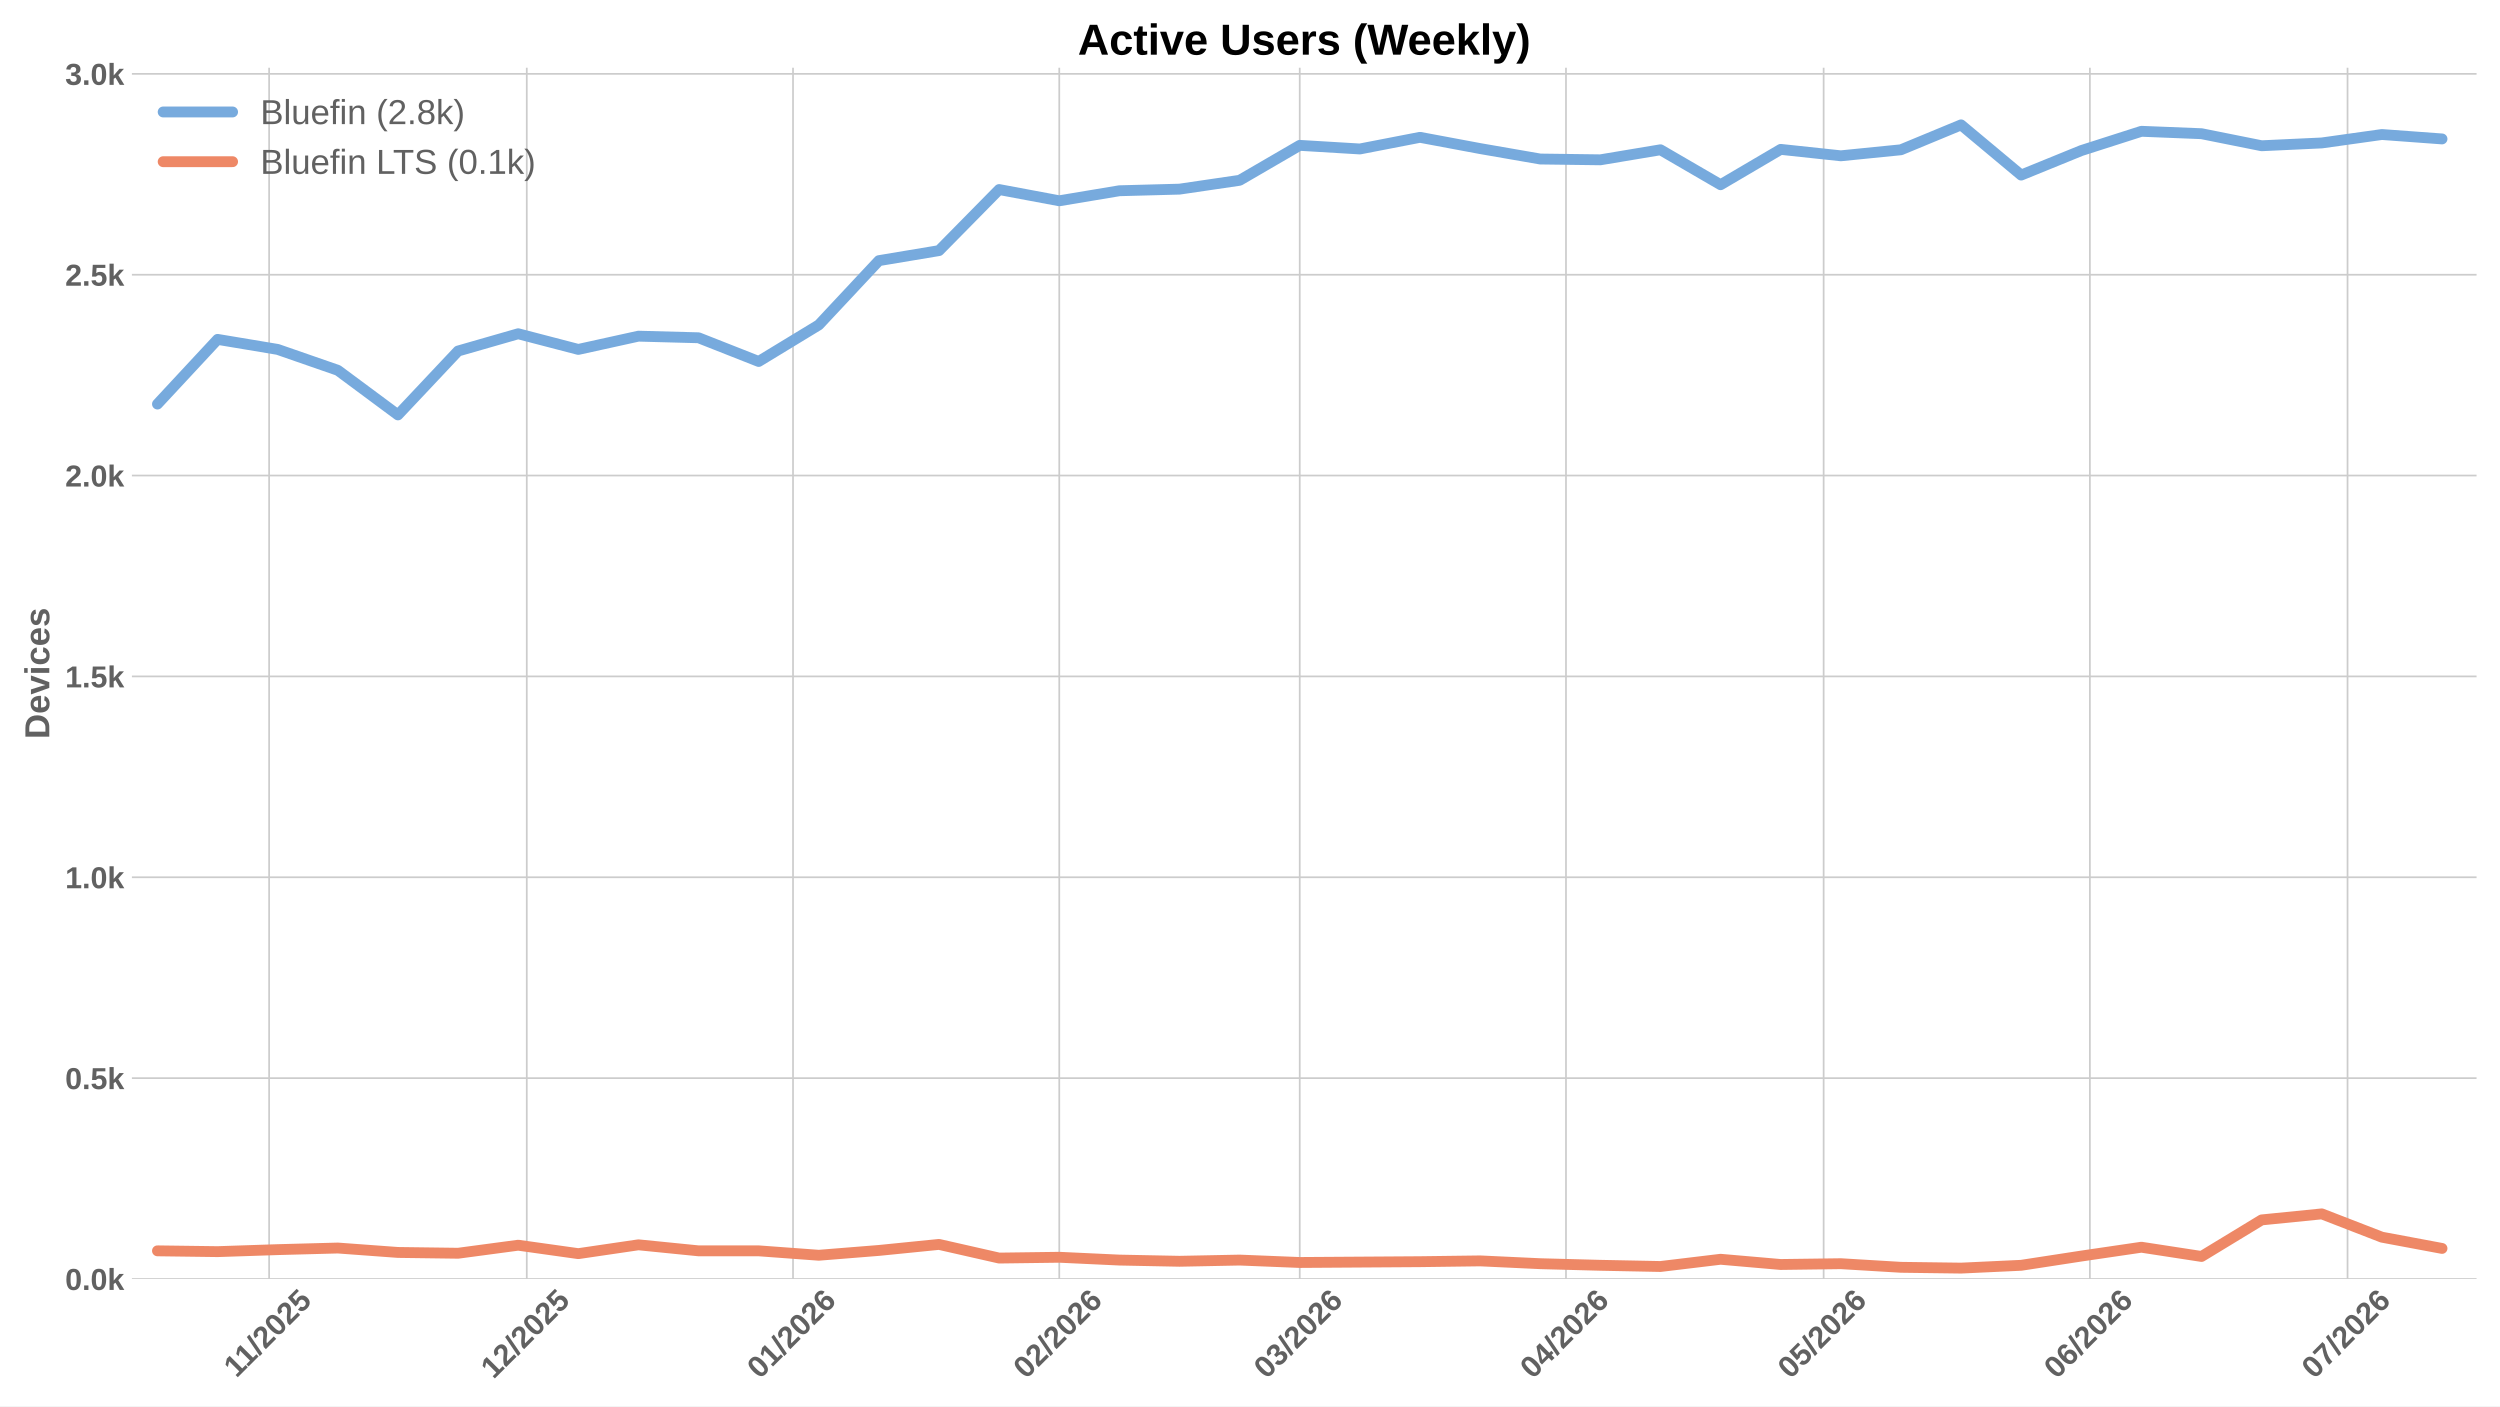
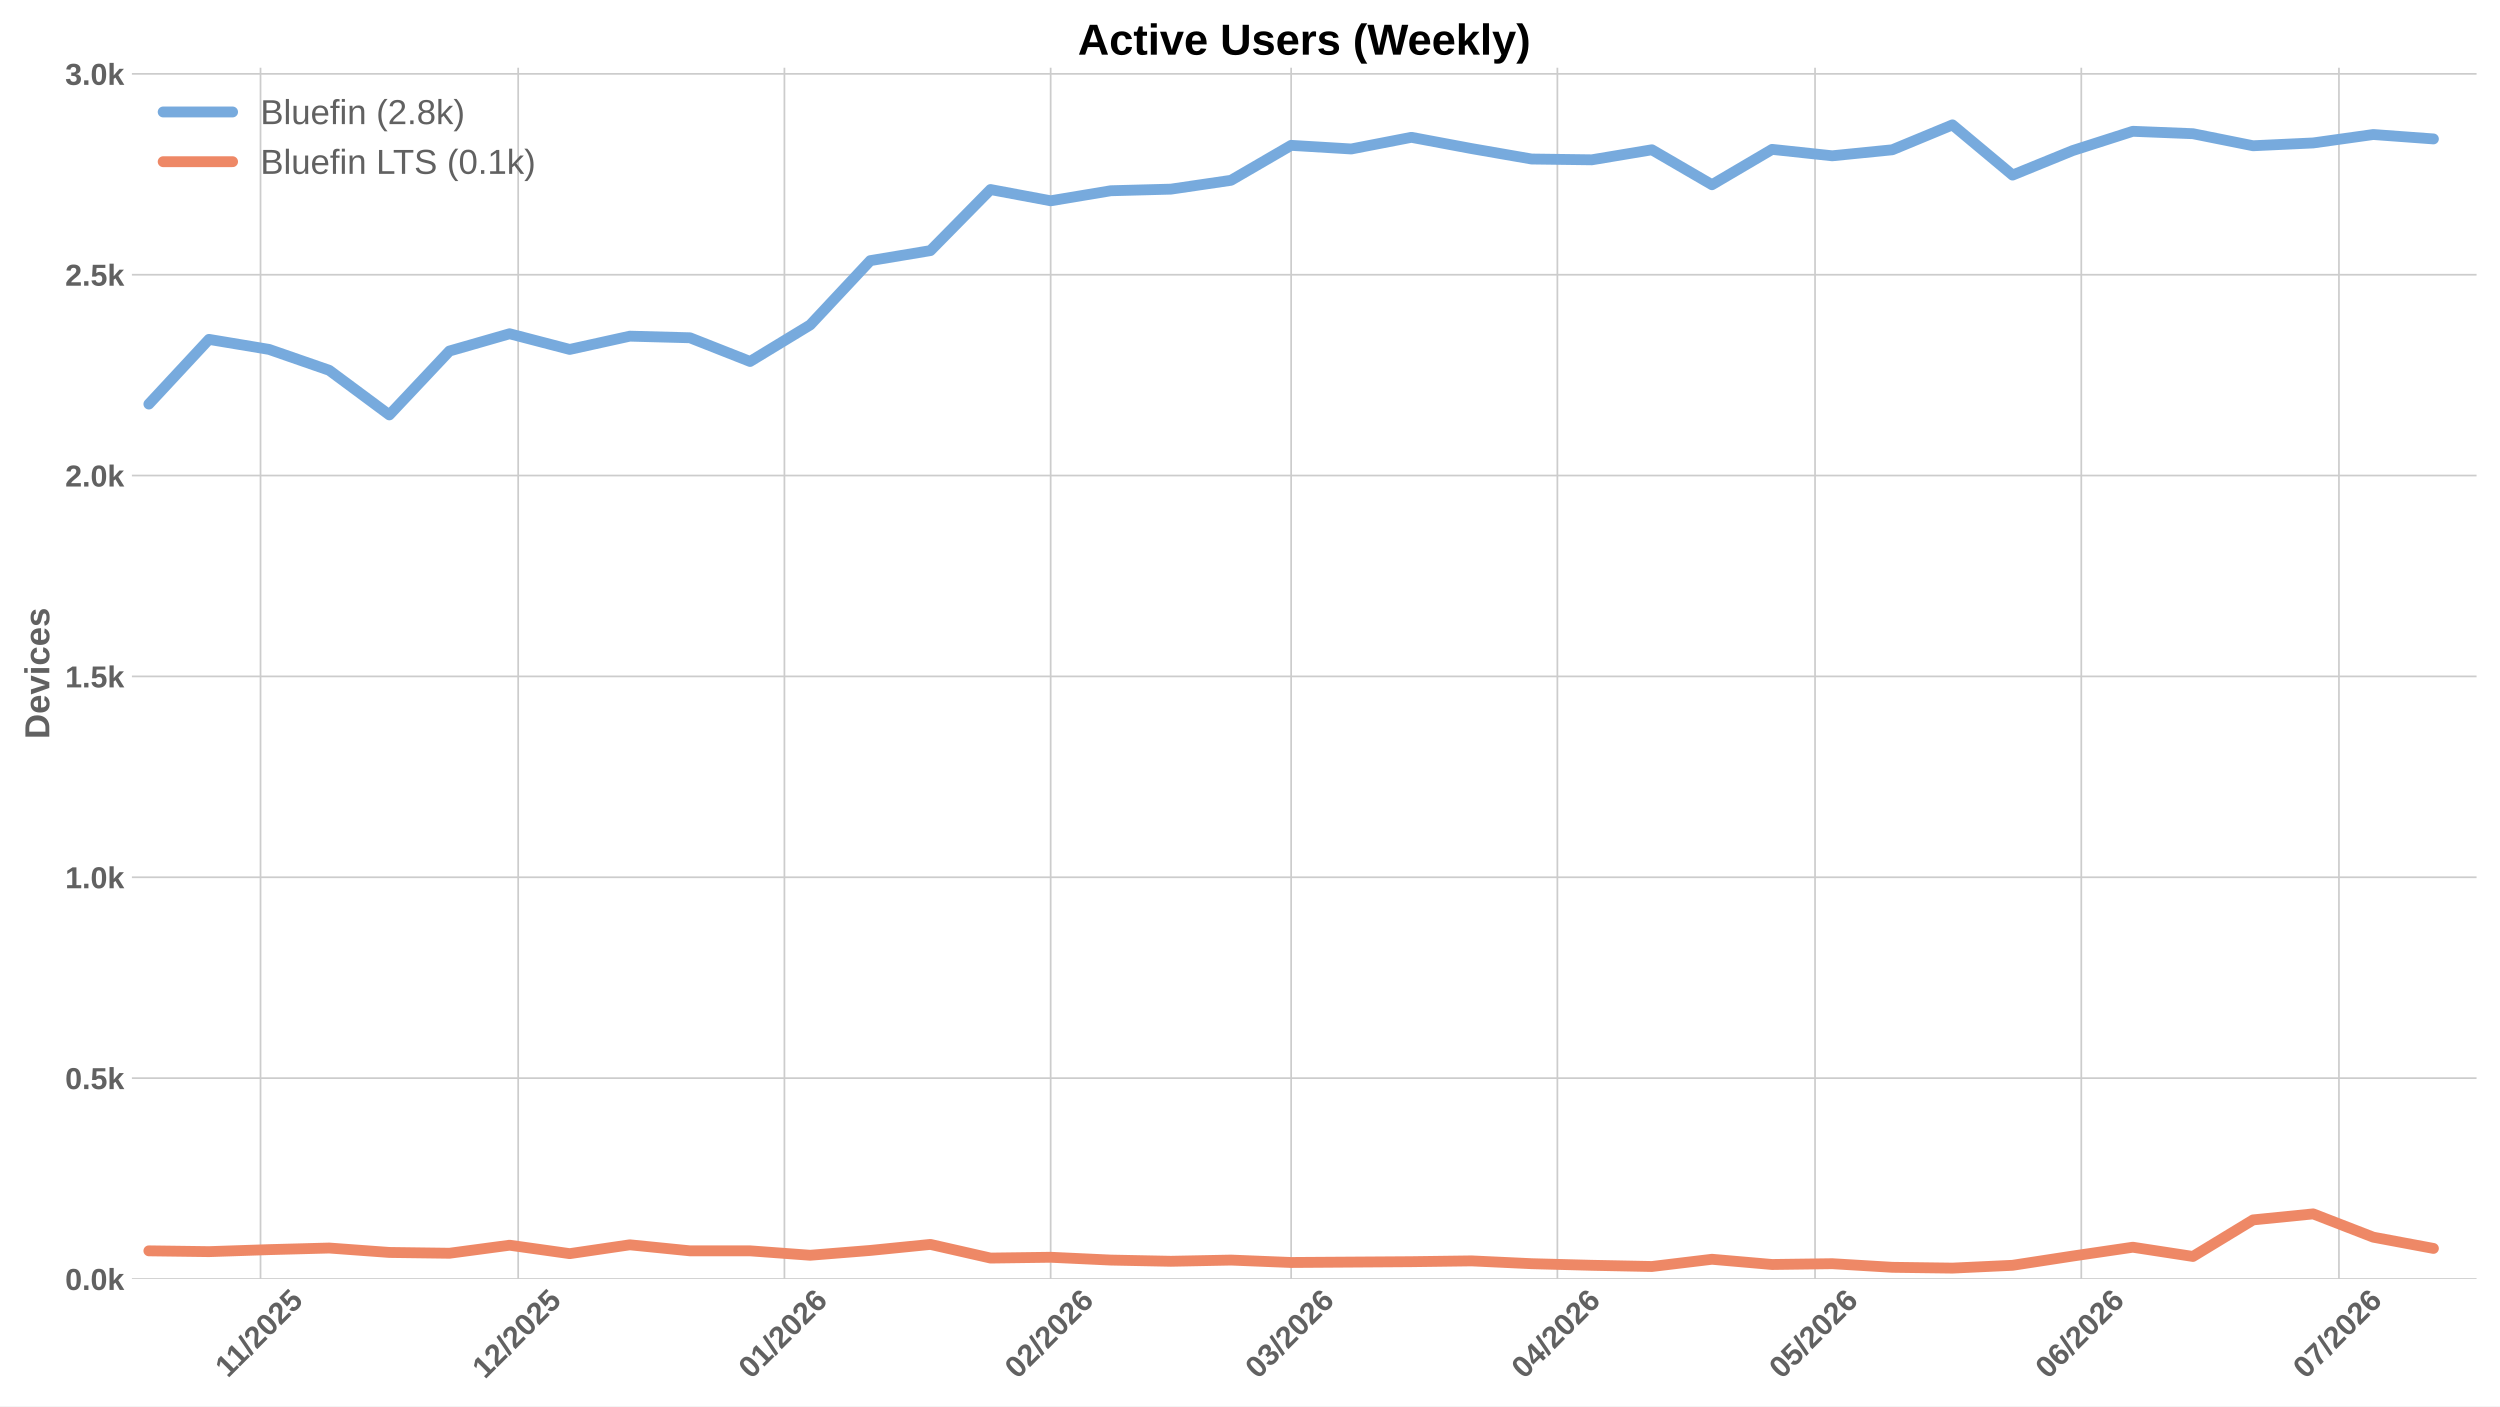
<svg xmlns="http://www.w3.org/2000/svg" xmlns:xlink="http://www.w3.org/1999/xlink" width="1152pt" height="648pt" viewBox="0 0 1152 648" version="1.1">
  <defs>
    <style type="text/css">*{stroke-linejoin: round; stroke-linecap: butt}</style>
  </defs>
  <g id="figure_1">
    <g id="patch_1">
      <path d="M 0 648  L 1152 648  L 1152 0  L 0 0  z " style="fill: #ffffff" />
    </g>
    <g id="axes_1">
      <g id="patch_2">
        <path d="M 60.78 589.343  L 1141.2 589.343  L 1141.2 31.2  L 60.78 31.2  z " style="fill: #ffffff" />
      </g>
      <g id="matplotlib.axis_1">
        <g id="xtick_1">
          <g id="line2d_1">
-             <path d="M 124.01 589.343  L 124.01 31.2  " clip-path="url(#p95d9a4855e)" style="fill: none; stroke: #cccccc; stroke-width: 0.8; stroke-linecap: round" />
+             <path d="M 120.048 589.343  L 120.048 31.2  " clip-path="url(#pb32f4b239d)" style="fill: none; stroke: #cccccc; stroke-width: 0.8; stroke-linecap: round" />
          </g>
          <g id="line2d_2" />
          <g id="text_1">
-             <g style="fill: #616161" transform="translate(108.9524 635.2532) rotate(-45) scale(0.14 -0.14)">
+             <g style="fill: #616161" transform="translate(104.9895 635.2532) rotate(-45) scale(0.14 -0.14)">
              <defs>
                <path id="LiberationSans-Bold-31" d="M 403 0  L 403 653  L 1494 653  L 1494 3656  L 438 2997  L 438 3688  L 1541 4403  L 2372 4403  L 2372 653  L 3381 653  L 3381 0  L 403 0  z " transform="scale(0.015625)" />
                <path id="LiberationSans-Bold-2f" d="M 63 -128  L 972 4638  L 1716 4638  L 822 -128  L 63 -128  z " transform="scale(0.015625)" />
                <path id="LiberationSans-Bold-32" d="M 222 0  L 222 609  Q 394 988 711 1347  Q 1028 1706 1509 2097  Q 1972 2472 2158 2715  Q 2344 2959 2344 3194  Q 2344 3769 1766 3769  Q 1484 3769 1336 3617  Q 1188 3466 1144 3163  L 259 3213  Q 334 3825 717 4147  Q 1100 4469 1759 4469  Q 2472 4469 2853 4144  Q 3234 3819 3234 3231  Q 3234 2922 3112 2672  Q 2991 2422 2800 2211  Q 2609 2000 2376 1815  Q 2144 1631 1925 1456  Q 1706 1281 1526 1103  Q 1347 925 1259 722  L 3303 722  L 3303 0  L 222 0  z " transform="scale(0.015625)" />
                <path id="LiberationSans-Bold-30" d="M 3297 2203  Q 3297 1088 2914 512  Q 2531 -63 1766 -63  Q 253 -63 253 2203  Q 253 2994 418 3494  Q 584 3994 915 4231  Q 1247 4469 1791 4469  Q 2572 4469 2934 3903  Q 3297 3338 3297 2203  z M 2416 2203  Q 2416 2813 2356 3150  Q 2297 3488 2165 3634  Q 2034 3781 1784 3781  Q 1519 3781 1383 3632  Q 1247 3484 1189 3148  Q 1131 2813 1131 2203  Q 1131 1600 1192 1261  Q 1253 922 1386 775  Q 1519 628 1772 628  Q 2022 628 2158 783  Q 2294 938 2355 1278  Q 2416 1619 2416 2203  z " transform="scale(0.015625)" />
                <path id="LiberationSans-Bold-35" d="M 3381 1466  Q 3381 766 2945 351  Q 2509 -63 1750 -63  Q 1088 -63 689 235  Q 291 534 197 1100  L 1075 1172  Q 1144 891 1319 762  Q 1494 634 1759 634  Q 2088 634 2283 843  Q 2478 1053 2478 1447  Q 2478 1794 2293 2001  Q 2109 2209 1778 2209  Q 1413 2209 1181 1925  L 325 1925  L 478 4403  L 3125 4403  L 3125 3750  L 1275 3750  L 1203 2638  Q 1522 2919 2000 2919  Q 2628 2919 3004 2528  Q 3381 2138 3381 1466  z " transform="scale(0.015625)" />
              </defs>
              <use xlink:href="#LiberationSans-Bold-31" />
              <use xlink:href="#LiberationSans-Bold-31" transform="translate(50.11523 0)" />
              <use xlink:href="#LiberationSans-Bold-2f" transform="translate(105.7305 0)" />
              <use xlink:href="#LiberationSans-Bold-32" transform="translate(133.5137 0)" />
              <use xlink:href="#LiberationSans-Bold-30" transform="translate(189.1289 0)" />
              <use xlink:href="#LiberationSans-Bold-32" transform="translate(244.7441 0)" />
              <use xlink:href="#LiberationSans-Bold-35" transform="translate(300.3594 0)" />
            </g>
          </g>
        </g>
        <g id="xtick_2">
          <g id="line2d_3">
-             <path d="M 242.738 589.343  L 242.738 31.2  " clip-path="url(#p95d9a4855e)" style="fill: none; stroke: #cccccc; stroke-width: 0.8; stroke-linecap: round" />
+             <path d="M 238.775 589.343  L 238.775 31.2  " clip-path="url(#pb32f4b239d)" style="fill: none; stroke: #cccccc; stroke-width: 0.8; stroke-linecap: round" />
          </g>
          <g id="line2d_4" />
          <g id="text_2">
-             <g style="fill: #616161" transform="translate(227.4076 635.7977) rotate(-45) scale(0.14 -0.14)">
+             <g style="fill: #616161" transform="translate(223.4447 635.7977) rotate(-45) scale(0.14 -0.14)">
              <use xlink:href="#LiberationSans-Bold-31" />
              <use xlink:href="#LiberationSans-Bold-32" transform="translate(55.61523 0)" />
              <use xlink:href="#LiberationSans-Bold-2f" transform="translate(111.2305 0)" />
              <use xlink:href="#LiberationSans-Bold-32" transform="translate(139.0137 0)" />
              <use xlink:href="#LiberationSans-Bold-30" transform="translate(194.6289 0)" />
              <use xlink:href="#LiberationSans-Bold-32" transform="translate(250.2441 0)" />
              <use xlink:href="#LiberationSans-Bold-35" transform="translate(305.8594 0)" />
            </g>
          </g>
        </g>
        <g id="xtick_3">
          <g id="line2d_5">
-             <path d="M 365.423 589.343  L 365.423 31.2  " clip-path="url(#p95d9a4855e)" style="fill: none; stroke: #cccccc; stroke-width: 0.8; stroke-linecap: round" />
+             <path d="M 361.46 589.343  L 361.46 31.2  " clip-path="url(#pb32f4b239d)" style="fill: none; stroke: #cccccc; stroke-width: 0.8; stroke-linecap: round" />
          </g>
          <g id="line2d_6" />
          <g id="text_3">
-             <g style="fill: #616161" transform="translate(350.0927 635.7977) rotate(-45) scale(0.14 -0.14)">
+             <g style="fill: #616161" transform="translate(346.1297 635.7977) rotate(-45) scale(0.14 -0.14)">
              <defs>
                <path id="LiberationSans-Bold-36" d="M 3328 1441  Q 3328 738 2934 337  Q 2541 -63 1847 -63  Q 1069 -63 651 482  Q 234 1028 234 2100  Q 234 3278 657 3873  Q 1081 4469 1869 4469  Q 2428 4469 2751 4222  Q 3075 3975 3209 3456  L 2381 3341  Q 2263 3775 1850 3775  Q 1497 3775 1295 3422  Q 1094 3069 1094 2350  Q 1234 2584 1484 2709  Q 1734 2834 2050 2834  Q 2641 2834 2984 2459  Q 3328 2084 3328 1441  z M 2447 1416  Q 2447 1791 2273 1989  Q 2100 2188 1797 2188  Q 1506 2188 1331 2002  Q 1156 1816 1156 1509  Q 1156 1125 1339 873  Q 1522 622 1819 622  Q 2116 622 2281 833  Q 2447 1044 2447 1416  z " transform="scale(0.015625)" />
              </defs>
              <use xlink:href="#LiberationSans-Bold-30" />
              <use xlink:href="#LiberationSans-Bold-31" transform="translate(55.61523 0)" />
              <use xlink:href="#LiberationSans-Bold-2f" transform="translate(111.2305 0)" />
              <use xlink:href="#LiberationSans-Bold-32" transform="translate(139.0137 0)" />
              <use xlink:href="#LiberationSans-Bold-30" transform="translate(194.6289 0)" />
              <use xlink:href="#LiberationSans-Bold-32" transform="translate(250.2441 0)" />
              <use xlink:href="#LiberationSans-Bold-36" transform="translate(305.8594 0)" />
            </g>
          </g>
        </g>
        <g id="xtick_4">
          <g id="line2d_7">
-             <path d="M 488.108 589.343  L 488.108 31.2  " clip-path="url(#p95d9a4855e)" style="fill: none; stroke: #cccccc; stroke-width: 0.8; stroke-linecap: round" />
+             <path d="M 484.145 589.343  L 484.145 31.2  " clip-path="url(#pb32f4b239d)" style="fill: none; stroke: #cccccc; stroke-width: 0.8; stroke-linecap: round" />
          </g>
          <g id="line2d_8" />
          <g id="text_4">
-             <g style="fill: #616161" transform="translate(472.7777 635.7977) rotate(-45) scale(0.14 -0.14)">
+             <g style="fill: #616161" transform="translate(468.8148 635.7977) rotate(-45) scale(0.14 -0.14)">
              <use xlink:href="#LiberationSans-Bold-30" />
              <use xlink:href="#LiberationSans-Bold-32" transform="translate(55.61523 0)" />
              <use xlink:href="#LiberationSans-Bold-2f" transform="translate(111.2305 0)" />
              <use xlink:href="#LiberationSans-Bold-32" transform="translate(139.0137 0)" />
              <use xlink:href="#LiberationSans-Bold-30" transform="translate(194.6289 0)" />
              <use xlink:href="#LiberationSans-Bold-32" transform="translate(250.2441 0)" />
              <use xlink:href="#LiberationSans-Bold-36" transform="translate(305.8594 0)" />
            </g>
          </g>
        </g>
        <g id="xtick_5">
          <g id="line2d_9">
-             <path d="M 598.92 589.343  L 598.92 31.2  " clip-path="url(#p95d9a4855e)" style="fill: none; stroke: #cccccc; stroke-width: 0.8; stroke-linecap: round" />
+             <path d="M 594.957 589.343  L 594.957 31.2  " clip-path="url(#pb32f4b239d)" style="fill: none; stroke: #cccccc; stroke-width: 0.8; stroke-linecap: round" />
          </g>
          <g id="line2d_10" />
          <g id="text_5">
-             <g style="fill: #616161" transform="translate(583.59 635.7977) rotate(-45) scale(0.14 -0.14)">
+             <g style="fill: #616161" transform="translate(579.6271 635.7977) rotate(-45) scale(0.14 -0.14)">
              <defs>
                <path id="LiberationSans-Bold-33" d="M 3328 1222  Q 3328 603 2922 265  Q 2516 -72 1766 -72  Q 1056 -72 637 254  Q 219 581 147 1197  L 1041 1275  Q 1125 641 1763 641  Q 2078 641 2253 797  Q 2428 953 2428 1275  Q 2428 1569 2215 1725  Q 2003 1881 1584 1881  L 1278 1881  L 1278 2591  L 1566 2591  Q 1944 2591 2134 2745  Q 2325 2900 2325 3188  Q 2325 3459 2173 3614  Q 2022 3769 1731 3769  Q 1459 3769 1292 3619  Q 1125 3469 1100 3194  L 222 3256  Q 291 3825 694 4147  Q 1097 4469 1747 4469  Q 2438 4469 2827 4158  Q 3216 3847 3216 3297  Q 3216 2884 2973 2618  Q 2731 2353 2275 2266  L 2275 2253  Q 2781 2194 3054 1920  Q 3328 1647 3328 1222  z " transform="scale(0.015625)" />
              </defs>
              <use xlink:href="#LiberationSans-Bold-30" />
              <use xlink:href="#LiberationSans-Bold-33" transform="translate(55.61523 0)" />
              <use xlink:href="#LiberationSans-Bold-2f" transform="translate(111.2305 0)" />
              <use xlink:href="#LiberationSans-Bold-32" transform="translate(139.0137 0)" />
              <use xlink:href="#LiberationSans-Bold-30" transform="translate(194.6289 0)" />
              <use xlink:href="#LiberationSans-Bold-32" transform="translate(250.2441 0)" />
              <use xlink:href="#LiberationSans-Bold-36" transform="translate(305.8594 0)" />
            </g>
          </g>
        </g>
        <g id="xtick_6">
          <g id="line2d_11">
-             <path d="M 721.605 589.343  L 721.605 31.2  " clip-path="url(#p95d9a4855e)" style="fill: none; stroke: #cccccc; stroke-width: 0.8; stroke-linecap: round" />
+             <path d="M 717.642 589.343  L 717.642 31.2  " clip-path="url(#pb32f4b239d)" style="fill: none; stroke: #cccccc; stroke-width: 0.8; stroke-linecap: round" />
          </g>
          <g id="line2d_12" />
          <g id="text_6">
-             <g style="fill: #616161" transform="translate(706.2751 635.7977) rotate(-45) scale(0.14 -0.14)">
+             <g style="fill: #616161" transform="translate(702.3122 635.7977) rotate(-45) scale(0.14 -0.14)">
              <defs>
                <path id="LiberationSans-Bold-34" d="M 2938 897  L 2938 0  L 2100 0  L 2100 897  L 97 897  L 97 1556  L 1956 4403  L 2938 4403  L 2938 1550  L 3525 1550  L 3525 897  L 2938 897  z M 2100 2991  Q 2100 3159 2111 3356  Q 2122 3553 2128 3609  Q 2047 3434 1834 3103  L 813 1550  L 2100 1550  L 2100 2991  z " transform="scale(0.015625)" />
              </defs>
              <use xlink:href="#LiberationSans-Bold-30" />
              <use xlink:href="#LiberationSans-Bold-34" transform="translate(55.61523 0)" />
              <use xlink:href="#LiberationSans-Bold-2f" transform="translate(111.2305 0)" />
              <use xlink:href="#LiberationSans-Bold-32" transform="translate(139.0137 0)" />
              <use xlink:href="#LiberationSans-Bold-30" transform="translate(194.6289 0)" />
              <use xlink:href="#LiberationSans-Bold-32" transform="translate(250.2441 0)" />
              <use xlink:href="#LiberationSans-Bold-36" transform="translate(305.8594 0)" />
            </g>
          </g>
        </g>
        <g id="xtick_7">
          <g id="line2d_13">
-             <path d="M 840.333 589.343  L 840.333 31.2  " clip-path="url(#p95d9a4855e)" style="fill: none; stroke: #cccccc; stroke-width: 0.8; stroke-linecap: round" />
+             <path d="M 836.37 589.343  L 836.37 31.2  " clip-path="url(#pb32f4b239d)" style="fill: none; stroke: #cccccc; stroke-width: 0.8; stroke-linecap: round" />
          </g>
          <g id="line2d_14" />
          <g id="text_7">
-             <g style="fill: #616161" transform="translate(825.0026 635.7977) rotate(-45) scale(0.14 -0.14)">
+             <g style="fill: #616161" transform="translate(821.0396 635.7977) rotate(-45) scale(0.14 -0.14)">
              <use xlink:href="#LiberationSans-Bold-30" />
              <use xlink:href="#LiberationSans-Bold-35" transform="translate(55.61523 0)" />
              <use xlink:href="#LiberationSans-Bold-2f" transform="translate(111.2305 0)" />
              <use xlink:href="#LiberationSans-Bold-32" transform="translate(139.0137 0)" />
              <use xlink:href="#LiberationSans-Bold-30" transform="translate(194.6289 0)" />
              <use xlink:href="#LiberationSans-Bold-32" transform="translate(250.2441 0)" />
              <use xlink:href="#LiberationSans-Bold-36" transform="translate(305.8594 0)" />
            </g>
          </g>
        </g>
        <g id="xtick_8">
          <g id="line2d_15">
-             <path d="M 963.018 589.343  L 963.018 31.2  " clip-path="url(#p95d9a4855e)" style="fill: none; stroke: #cccccc; stroke-width: 0.8; stroke-linecap: round" />
+             <path d="M 959.055 589.343  L 959.055 31.2  " clip-path="url(#pb32f4b239d)" style="fill: none; stroke: #cccccc; stroke-width: 0.8; stroke-linecap: round" />
          </g>
          <g id="line2d_16" />
          <g id="text_8">
-             <g style="fill: #616161" transform="translate(947.6876 635.7977) rotate(-45) scale(0.14 -0.14)">
+             <g style="fill: #616161" transform="translate(943.7247 635.7977) rotate(-45) scale(0.14 -0.14)">
              <use xlink:href="#LiberationSans-Bold-30" />
              <use xlink:href="#LiberationSans-Bold-36" transform="translate(55.61523 0)" />
              <use xlink:href="#LiberationSans-Bold-2f" transform="translate(111.2305 0)" />
              <use xlink:href="#LiberationSans-Bold-32" transform="translate(139.0137 0)" />
              <use xlink:href="#LiberationSans-Bold-30" transform="translate(194.6289 0)" />
              <use xlink:href="#LiberationSans-Bold-32" transform="translate(250.2441 0)" />
              <use xlink:href="#LiberationSans-Bold-36" transform="translate(305.8594 0)" />
            </g>
          </g>
        </g>
        <g id="xtick_9">
          <g id="line2d_17">
-             <path d="M 1081.745 589.343  L 1081.745 31.2  " clip-path="url(#p95d9a4855e)" style="fill: none; stroke: #cccccc; stroke-width: 0.8; stroke-linecap: round" />
+             <path d="M 1077.782 589.343  L 1077.782 31.2  " clip-path="url(#pb32f4b239d)" style="fill: none; stroke: #cccccc; stroke-width: 0.8; stroke-linecap: round" />
          </g>
          <g id="line2d_18" />
          <g id="text_9">
-             <g style="fill: #616161" transform="translate(1066.415 635.7977) rotate(-45) scale(0.14 -0.14)">
+             <g style="fill: #616161" transform="translate(1062.452 635.7977) rotate(-45) scale(0.14 -0.14)">
              <defs>
                <path id="LiberationSans-Bold-37" d="M 3278 3706  Q 2981 3238 2717 2797  Q 2453 2356 2256 1911  Q 2059 1466 1945 995  Q 1831 525 1831 0  L 916 0  Q 916 550 1059 1064  Q 1203 1578 1475 2111  Q 1747 2644 2463 3681  L 275 3681  L 275 4403  L 3278 4403  L 3278 3706  z " transform="scale(0.015625)" />
              </defs>
              <use xlink:href="#LiberationSans-Bold-30" />
              <use xlink:href="#LiberationSans-Bold-37" transform="translate(55.61523 0)" />
              <use xlink:href="#LiberationSans-Bold-2f" transform="translate(111.2305 0)" />
              <use xlink:href="#LiberationSans-Bold-32" transform="translate(139.0137 0)" />
              <use xlink:href="#LiberationSans-Bold-30" transform="translate(194.6289 0)" />
              <use xlink:href="#LiberationSans-Bold-32" transform="translate(250.2441 0)" />
              <use xlink:href="#LiberationSans-Bold-36" transform="translate(305.8594 0)" />
            </g>
          </g>
        </g>
      </g>
      <g id="matplotlib.axis_2">
        <g id="ytick_1">
          <g id="line2d_19">
-             <path d="M 60.78 589.343  L 1141.2 589.343  " clip-path="url(#p95d9a4855e)" style="fill: none; stroke: #cccccc; stroke-width: 0.8; stroke-linecap: round" />
+             <path d="M 60.78 589.343  L 1141.2 589.343  " clip-path="url(#pb32f4b239d)" style="fill: none; stroke: #cccccc; stroke-width: 0.8; stroke-linecap: round" />
          </g>
          <g id="line2d_20" />
          <g id="text_10">
            <g style="fill: #616161" transform="translate(30.03469 594.416) scale(0.14 -0.14)">
              <defs>
                <path id="LiberationSans-Bold-2e" d="M 434 0  L 434 953  L 1338 953  L 1338 0  L 434 0  z " transform="scale(0.015625)" />
                <path id="LiberationSans-Bold-6b" d="M 2606 0  L 1703 1531  L 1325 1269  L 1325 0  L 447 0  L 447 4638  L 1325 4638  L 1325 1981  L 2531 3381  L 3475 3381  L 2288 2063  L 3566 0  L 2606 0  z " transform="scale(0.015625)" />
              </defs>
              <use xlink:href="#LiberationSans-Bold-30" />
              <use xlink:href="#LiberationSans-Bold-2e" transform="translate(55.61523 0)" />
              <use xlink:href="#LiberationSans-Bold-30" transform="translate(83.39844 0)" />
              <use xlink:href="#LiberationSans-Bold-6b" transform="translate(139.0137 0)" />
            </g>
          </g>
        </g>
        <g id="ytick_2">
          <g id="line2d_21">
-             <path d="M 60.78 496.791  L 1141.2 496.791  " clip-path="url(#p95d9a4855e)" style="fill: none; stroke: #cccccc; stroke-width: 0.8; stroke-linecap: round" />
+             <path d="M 60.78 496.791  L 1141.2 496.791  " clip-path="url(#pb32f4b239d)" style="fill: none; stroke: #cccccc; stroke-width: 0.8; stroke-linecap: round" />
          </g>
          <g id="line2d_22" />
          <g id="text_11">
            <g style="fill: #616161" transform="translate(30.03469 501.8642) scale(0.14 -0.14)">
              <use xlink:href="#LiberationSans-Bold-30" />
              <use xlink:href="#LiberationSans-Bold-2e" transform="translate(55.61523 0)" />
              <use xlink:href="#LiberationSans-Bold-35" transform="translate(83.39844 0)" />
              <use xlink:href="#LiberationSans-Bold-6b" transform="translate(139.0137 0)" />
            </g>
          </g>
        </g>
        <g id="ytick_3">
          <g id="line2d_23">
-             <path d="M 60.78 404.239  L 1141.2 404.239  " clip-path="url(#p95d9a4855e)" style="fill: none; stroke: #cccccc; stroke-width: 0.8; stroke-linecap: round" />
+             <path d="M 60.78 404.239  L 1141.2 404.239  " clip-path="url(#pb32f4b239d)" style="fill: none; stroke: #cccccc; stroke-width: 0.8; stroke-linecap: round" />
          </g>
          <g id="line2d_24" />
          <g id="text_12">
            <g style="fill: #616161" transform="translate(30.03469 409.3123) scale(0.14 -0.14)">
              <use xlink:href="#LiberationSans-Bold-31" />
              <use xlink:href="#LiberationSans-Bold-2e" transform="translate(55.61523 0)" />
              <use xlink:href="#LiberationSans-Bold-30" transform="translate(83.39844 0)" />
              <use xlink:href="#LiberationSans-Bold-6b" transform="translate(139.0137 0)" />
            </g>
          </g>
        </g>
        <g id="ytick_4">
          <g id="line2d_25">
-             <path d="M 60.78 311.688  L 1141.2 311.688  " clip-path="url(#p95d9a4855e)" style="fill: none; stroke: #cccccc; stroke-width: 0.8; stroke-linecap: round" />
+             <path d="M 60.78 311.688  L 1141.2 311.688  " clip-path="url(#pb32f4b239d)" style="fill: none; stroke: #cccccc; stroke-width: 0.8; stroke-linecap: round" />
          </g>
          <g id="line2d_26" />
          <g id="text_13">
            <g style="fill: #616161" transform="translate(30.03469 316.7605) scale(0.14 -0.14)">
              <use xlink:href="#LiberationSans-Bold-31" />
              <use xlink:href="#LiberationSans-Bold-2e" transform="translate(55.61523 0)" />
              <use xlink:href="#LiberationSans-Bold-35" transform="translate(83.39844 0)" />
              <use xlink:href="#LiberationSans-Bold-6b" transform="translate(139.0137 0)" />
            </g>
          </g>
        </g>
        <g id="ytick_5">
          <g id="line2d_27">
-             <path d="M 60.78 219.136  L 1141.2 219.136  " clip-path="url(#p95d9a4855e)" style="fill: none; stroke: #cccccc; stroke-width: 0.8; stroke-linecap: round" />
+             <path d="M 60.78 219.136  L 1141.2 219.136  " clip-path="url(#pb32f4b239d)" style="fill: none; stroke: #cccccc; stroke-width: 0.8; stroke-linecap: round" />
          </g>
          <g id="line2d_28" />
          <g id="text_14">
            <g style="fill: #616161" transform="translate(30.03469 224.2086) scale(0.14 -0.14)">
              <use xlink:href="#LiberationSans-Bold-32" />
              <use xlink:href="#LiberationSans-Bold-2e" transform="translate(55.61523 0)" />
              <use xlink:href="#LiberationSans-Bold-30" transform="translate(83.39844 0)" />
              <use xlink:href="#LiberationSans-Bold-6b" transform="translate(139.0137 0)" />
            </g>
          </g>
        </g>
        <g id="ytick_6">
          <g id="line2d_29">
-             <path d="M 60.78 126.584  L 1141.2 126.584  " clip-path="url(#p95d9a4855e)" style="fill: none; stroke: #cccccc; stroke-width: 0.8; stroke-linecap: round" />
+             <path d="M 60.78 126.584  L 1141.2 126.584  " clip-path="url(#pb32f4b239d)" style="fill: none; stroke: #cccccc; stroke-width: 0.8; stroke-linecap: round" />
          </g>
          <g id="line2d_30" />
          <g id="text_15">
            <g style="fill: #616161" transform="translate(30.03469 131.6567) scale(0.14 -0.14)">
              <use xlink:href="#LiberationSans-Bold-32" />
              <use xlink:href="#LiberationSans-Bold-2e" transform="translate(55.61523 0)" />
              <use xlink:href="#LiberationSans-Bold-35" transform="translate(83.39844 0)" />
              <use xlink:href="#LiberationSans-Bold-6b" transform="translate(139.0137 0)" />
            </g>
          </g>
        </g>
        <g id="ytick_7">
          <g id="line2d_31">
-             <path d="M 60.78 34.032  L 1141.2 34.032  " clip-path="url(#p95d9a4855e)" style="fill: none; stroke: #cccccc; stroke-width: 0.8; stroke-linecap: round" />
+             <path d="M 60.78 34.032  L 1141.2 34.032  " clip-path="url(#pb32f4b239d)" style="fill: none; stroke: #cccccc; stroke-width: 0.8; stroke-linecap: round" />
          </g>
          <g id="line2d_32" />
          <g id="text_16">
            <g style="fill: #616161" transform="translate(30.03469 39.1049) scale(0.14 -0.14)">
              <use xlink:href="#LiberationSans-Bold-33" />
              <use xlink:href="#LiberationSans-Bold-2e" transform="translate(55.61523 0)" />
              <use xlink:href="#LiberationSans-Bold-30" transform="translate(83.39844 0)" />
              <use xlink:href="#LiberationSans-Bold-6b" transform="translate(139.0137 0)" />
            </g>
          </g>
        </g>
        <g id="text_17">
          <g style="fill: #616161" transform="translate(22.71469 340.5153) rotate(-90) scale(0.16 -0.16)">
            <defs>
              <path id="LiberationSans-Bold-44" d="M 4353 2234  Q 4353 1553 4086 1045  Q 3819 538 3330 269  Q 2841 0 2209 0  L 428 0  L 428 4403  L 2022 4403  Q 3134 4403 3743 3842  Q 4353 3281 4353 2234  z M 3425 2234  Q 3425 2944 3056 3317  Q 2688 3691 2003 3691  L 1350 3691  L 1350 713  L 2131 713  Q 2725 713 3075 1122  Q 3425 1531 3425 2234  z " transform="scale(0.015625)" />
              <path id="LiberationSans-Bold-65" d="M 1831 -63  Q 1069 -63 659 389  Q 250 841 250 1706  Q 250 2544 665 2994  Q 1081 3444 1844 3444  Q 2572 3444 2956 2961  Q 3341 2478 3341 1547  L 3341 1522  L 1172 1522  Q 1172 1028 1355 776  Q 1538 525 1875 525  Q 2341 525 2463 928  L 3291 856  Q 2931 -63 1831 -63  z M 1831 2891  Q 1522 2891 1355 2675  Q 1188 2459 1178 2072  L 2491 2072  Q 2466 2481 2294 2686  Q 2122 2891 1831 2891  z " transform="scale(0.015625)" />
              <path id="LiberationSans-Bold-76" d="M 2284 0  L 1234 0  L 25 3381  L 953 3381  L 1544 1491  Q 1591 1334 1766 709  Q 1797 838 1894 1159  Q 1991 1481 2613 3381  L 3531 3381  L 2284 0  z " transform="scale(0.015625)" />
              <path id="LiberationSans-Bold-69" d="M 447 3991  L 447 4638  L 1325 4638  L 1325 3991  L 447 3991  z M 447 0  L 447 3381  L 1325 3381  L 1325 0  L 447 0  z " transform="scale(0.015625)" />
              <path id="LiberationSans-Bold-63" d="M 1856 -63  Q 1088 -63 669 395  Q 250 853 250 1672  Q 250 2509 672 2976  Q 1094 3444 1869 3444  Q 2466 3444 2856 3144  Q 3247 2844 3347 2316  L 2463 2272  Q 2425 2531 2275 2686  Q 2125 2841 1850 2841  Q 1172 2841 1172 1706  Q 1172 538 1863 538  Q 2113 538 2281 695  Q 2450 853 2491 1166  L 3372 1125  Q 3325 778 3123 506  Q 2922 234 2594 85  Q 2266 -63 1856 -63  z " transform="scale(0.015625)" />
              <path id="LiberationSans-Bold-73" d="M 3297 988  Q 3297 497 2895 217  Q 2494 -63 1784 -63  Q 1088 -63 717 157  Q 347 378 225 844  L 997 959  Q 1063 719 1223 619  Q 1384 519 1784 519  Q 2153 519 2322 612  Q 2491 706 2491 906  Q 2491 1069 2355 1164  Q 2219 1259 1894 1325  Q 1150 1472 890 1598  Q 631 1725 495 1926  Q 359 2128 359 2422  Q 359 2906 732 3176  Q 1106 3447 1791 3447  Q 2394 3447 2761 3212  Q 3128 2978 3219 2534  L 2441 2453  Q 2403 2659 2256 2761  Q 2109 2863 1791 2863  Q 1478 2863 1322 2783  Q 1166 2703 1166 2516  Q 1166 2369 1286 2283  Q 1406 2197 1691 2141  Q 2088 2059 2395 1973  Q 2703 1888 2889 1769  Q 3075 1650 3186 1464  Q 3297 1278 3297 988  z " transform="scale(0.015625)" />
            </defs>
            <use xlink:href="#LiberationSans-Bold-44" />
            <use xlink:href="#LiberationSans-Bold-65" transform="translate(72.2168 0)" />
            <use xlink:href="#LiberationSans-Bold-76" transform="translate(127.832 0)" />
            <use xlink:href="#LiberationSans-Bold-69" transform="translate(183.4473 0)" />
            <use xlink:href="#LiberationSans-Bold-63" transform="translate(211.2305 0)" />
            <use xlink:href="#LiberationSans-Bold-65" transform="translate(266.8457 0)" />
            <use xlink:href="#LiberationSans-Bold-73" transform="translate(322.4609 0)" />
          </g>
        </g>
      </g>
      <g id="line2d_33">
-         <path d="M 72.562 186.187  L 100.265 156.386  L 127.968 161.013  L 155.671 170.639  L 183.374 191.185  L 211.077 161.754  L 238.78 153.794  L 266.483 161.013  L 294.186 154.905  L 321.89 155.645  L 349.593 166.566  L 377.296 149.722  L 404.999 120.105  L 432.702 115.478  L 460.405 87.342  L 488.108 92.525  L 515.811 87.897  L 543.514 87.157  L 571.217 83.085  L 598.92 66.981  L 626.623 68.646  L 654.326 63.278  L 682.03 68.461  L 709.733 73.274  L 737.436 73.644  L 765.139 69.017  L 792.842 85.121  L 820.545 68.832  L 848.248 71.793  L 875.951 69.017  L 903.654 57.54  L 931.357 80.678  L 959.06 69.387  L 986.763 60.502  L 1014.466 61.613  L 1042.17 67.166  L 1069.873 65.87  L 1097.576 61.983  L 1125.279 64.019  " clip-path="url(#p95d9a4855e)" style="fill: none; stroke: #77aadd; stroke-width: 5; stroke-linecap: round" />
+         <path d="M 68.599 186.187  L 96.302 156.386  L 124.005 161.013  L 151.708 170.639  L 179.411 191.185  L 207.114 161.754  L 234.817 153.794  L 262.52 161.013  L 290.224 154.905  L 317.927 155.645  L 345.63 166.566  L 373.333 149.722  L 401.036 120.105  L 428.739 115.478  L 456.442 87.342  L 484.145 92.525  L 511.848 87.897  L 539.551 87.157  L 567.254 83.085  L 594.957 66.981  L 622.66 68.646  L 650.364 63.278  L 678.067 68.461  L 705.77 73.274  L 733.473 73.644  L 761.176 69.017  L 788.879 85.121  L 816.582 68.832  L 844.285 71.793  L 871.988 69.017  L 899.691 57.54  L 927.394 80.678  L 955.097 69.387  L 982.8 60.502  L 1010.504 61.613  L 1038.207 67.166  L 1065.91 65.87  L 1093.613 61.983  L 1121.316 64.019  " clip-path="url(#pb32f4b239d)" style="fill: none; stroke: #77aadd; stroke-width: 5; stroke-linecap: round" />
      </g>
      <g id="line2d_34">
-         <path d="M 72.562 576.386  L 100.265 576.756  L 127.968 575.831  L 155.671 575.09  L 183.374 577.126  L 211.077 577.497  L 238.78 573.794  L 266.483 577.682  L 294.186 573.609  L 321.89 576.386  L 349.593 576.386  L 377.296 578.422  L 404.999 576.201  L 432.702 573.424  L 460.405 579.718  L 488.108 579.348  L 515.811 580.643  L 543.514 581.199  L 571.217 580.643  L 598.92 581.754  L 626.623 581.569  L 654.326 581.384  L 682.03 581.014  L 709.733 582.309  L 737.436 583.05  L 765.139 583.605  L 792.842 580.273  L 820.545 582.679  L 848.248 582.309  L 875.951 583.975  L 903.654 584.345  L 931.357 583.05  L 959.06 578.792  L 986.763 574.72  L 1014.466 578.977  L 1042.17 562.133  L 1069.873 559.356  L 1097.576 570.092  L 1125.279 575.275  " clip-path="url(#p95d9a4855e)" style="fill: none; stroke: #ee8866; stroke-width: 5; stroke-linecap: round" />
+         <path d="M 68.599 576.386  L 96.302 576.756  L 124.005 575.831  L 151.708 575.09  L 179.411 577.126  L 207.114 577.497  L 234.817 573.794  L 262.52 577.682  L 290.224 573.609  L 317.927 576.386  L 345.63 576.386  L 373.333 578.422  L 401.036 576.201  L 428.739 573.424  L 456.442 579.718  L 484.145 579.348  L 511.848 580.643  L 539.551 581.199  L 567.254 580.643  L 594.957 581.754  L 622.66 581.569  L 650.364 581.384  L 678.067 581.014  L 705.77 582.309  L 733.473 583.05  L 761.176 583.605  L 788.879 580.273  L 816.582 582.679  L 844.285 582.309  L 871.988 583.975  L 899.691 584.345  L 927.394 583.05  L 955.097 578.792  L 982.8 574.72  L 1010.504 578.977  L 1038.207 562.133  L 1065.91 559.356  L 1093.613 570.092  L 1121.316 575.275  " clip-path="url(#pb32f4b239d)" style="fill: none; stroke: #ee8866; stroke-width: 5; stroke-linecap: round" />
      </g>
      <g id="patch_3">
        <path d="M 60.78 589.343  L 60.78 31.2  " style="fill: none" />
      </g>
      <g id="patch_4">
        <path d="M 1141.2 589.343  L 1141.2 31.2  " style="fill: none" />
      </g>
      <g id="patch_5">
        <path d="M 60.78 589.343  L 1141.2 589.343  " style="fill: none" />
      </g>
      <g id="patch_6">
        <path d="M 60.78 31.2  L 1141.2 31.2  " style="fill: none" />
      </g>
      <g id="text_18">
        <g transform="translate(496.6791 25.2) scale(0.2 -0.2)">
          <defs>
            <path id="LiberationSans-Bold-41" d="M 3541 0  L 3150 1125  L 1472 1125  L 1081 0  L 159 0  L 1766 4403  L 2853 4403  L 4453 0  L 3541 0  z M 2309 3725  L 2291 3656  Q 2259 3544 2215 3400  Q 2172 3256 1678 1819  L 2944 1819  L 2509 3084  L 2375 3509  L 2309 3725  z " transform="scale(0.015625)" />
            <path id="LiberationSans-Bold-74" d="M 1313 -56  Q 925 -56 715 155  Q 506 366 506 794  L 506 2788  L 78 2788  L 78 3381  L 550 3381  L 825 4175  L 1375 4175  L 1375 3381  L 2016 3381  L 2016 2788  L 1375 2788  L 1375 1031  Q 1375 784 1469 667  Q 1563 550 1759 550  Q 1863 550 2053 594  L 2053 50  Q 1728 -56 1313 -56  z " transform="scale(0.015625)" />
            <path id="LiberationSans-Bold-20" transform="scale(0.015625)" />
            <path id="LiberationSans-Bold-55" d="M 2259 -63  Q 1350 -63 867 381  Q 384 825 384 1650  L 384 4403  L 1306 4403  L 1306 1722  Q 1306 1200 1554 929  Q 1803 659 2284 659  Q 2778 659 3043 942  Q 3309 1225 3309 1753  L 3309 4403  L 4231 4403  L 4231 1697  Q 4231 859 3714 398  Q 3197 -63 2259 -63  z " transform="scale(0.015625)" />
            <path id="LiberationSans-Bold-72" d="M 447 0  L 447 2588  Q 447 2866 439 3052  Q 431 3238 422 3381  L 1259 3381  Q 1269 3325 1284 3039  Q 1300 2753 1300 2659  L 1313 2659  Q 1441 3016 1541 3161  Q 1641 3306 1778 3376  Q 1916 3447 2122 3447  Q 2291 3447 2394 3400  L 2394 2666  Q 2181 2713 2019 2713  Q 1691 2713 1508 2447  Q 1325 2181 1325 1659  L 1325 0  L 447 0  z " transform="scale(0.015625)" />
            <path id="LiberationSans-Bold-28" d="M 1247 -1328  Q 756 -622 537 81  Q 319 784 319 1659  Q 319 2531 537 3232  Q 756 3934 1247 4638  L 2125 4638  Q 1631 3925 1407 3219  Q 1184 2513 1184 1656  Q 1184 803 1406 101  Q 1628 -600 2125 -1328  L 1247 -1328  z " transform="scale(0.015625)" />
            <path id="LiberationSans-Bold-57" d="M 4897 0  L 3803 0  L 3206 2547  Q 3097 2997 3022 3488  Q 2947 3078 2900 2864  Q 2853 2650 2234 0  L 1141 0  L 6 4403  L 941 4403  L 1578 1559  L 1722 872  Q 1809 1306 1892 1701  Q 1975 2097 2516 4403  L 3547 4403  L 4103 2059  Q 4169 1797 4325 872  L 4403 1234  L 4569 1953  L 5100 4403  L 6034 4403  L 4897 0  z " transform="scale(0.015625)" />
            <path id="LiberationSans-Bold-6c" d="M 447 0  L 447 4638  L 1325 4638  L 1325 0  L 447 0  z " transform="scale(0.015625)" />
            <path id="LiberationSans-Bold-79" d="M 884 -1328  Q 569 -1328 331 -1288  L 331 -663  Q 497 -688 634 -688  Q 822 -688 945 -628  Q 1069 -569 1167 -431  Q 1266 -294 1388 34  L 50 3381  L 978 3381  L 1509 1797  Q 1634 1456 1825 753  L 1903 1050  L 2106 1784  L 2606 3381  L 3525 3381  L 2188 -178  Q 1919 -828 1630 -1078  Q 1341 -1328 884 -1328  z " transform="scale(0.015625)" />
            <path id="LiberationSans-Bold-29" d="M 6 -1328  Q 506 -597 726 101  Q 947 800 947 1656  Q 947 2516 722 3223  Q 497 3931 6 4638  L 884 4638  Q 1378 3928 1595 3225  Q 1813 2522 1813 1659  Q 1813 791 1595 87  Q 1378 -616 884 -1328  L 6 -1328  z " transform="scale(0.015625)" />
          </defs>
          <use xlink:href="#LiberationSans-Bold-41" />
          <use xlink:href="#LiberationSans-Bold-63" transform="translate(72.2168 0)" />
          <use xlink:href="#LiberationSans-Bold-74" transform="translate(127.832 0)" />
          <use xlink:href="#LiberationSans-Bold-69" transform="translate(161.1328 0)" />
          <use xlink:href="#LiberationSans-Bold-76" transform="translate(188.916 0)" />
          <use xlink:href="#LiberationSans-Bold-65" transform="translate(244.5312 0)" />
          <use xlink:href="#LiberationSans-Bold-20" transform="translate(300.1465 0)" />
          <use xlink:href="#LiberationSans-Bold-55" transform="translate(327.9297 0)" />
          <use xlink:href="#LiberationSans-Bold-73" transform="translate(400.1465 0)" />
          <use xlink:href="#LiberationSans-Bold-65" transform="translate(455.7617 0)" />
          <use xlink:href="#LiberationSans-Bold-72" transform="translate(511.377 0)" />
          <use xlink:href="#LiberationSans-Bold-73" transform="translate(550.293 0)" />
          <use xlink:href="#LiberationSans-Bold-20" transform="translate(605.9082 0)" />
          <use xlink:href="#LiberationSans-Bold-28" transform="translate(633.6914 0)" />
          <use xlink:href="#LiberationSans-Bold-57" transform="translate(666.9922 0)" />
          <use xlink:href="#LiberationSans-Bold-65" transform="translate(759.627 0)" />
          <use xlink:href="#LiberationSans-Bold-65" transform="translate(815.2422 0)" />
          <use xlink:href="#LiberationSans-Bold-6b" transform="translate(870.8574 0)" />
          <use xlink:href="#LiberationSans-Bold-6c" transform="translate(926.4727 0)" />
          <use xlink:href="#LiberationSans-Bold-79" transform="translate(954.2559 0)" />
          <use xlink:href="#LiberationSans-Bold-29" transform="translate(1009.871 0)" />
        </g>
      </g>
      <g id="legend_1">
        <g id="line2d_35">
          <path d="M 75.18 51.595  L 91.18 51.595  L 107.18 51.595  " style="fill: none; stroke: #77aadd; stroke-width: 5; stroke-linecap: round" />
        </g>
        <g id="text_19">
          <g style="fill: #616161" transform="translate(119.98 57.195) scale(0.16 -0.16)">
            <defs>
              <path id="LiberationSans-42" d="M 3931 1241  Q 3931 653 3503 326  Q 3075 0 2313 0  L 525 0  L 525 4403  L 2125 4403  Q 3675 4403 3675 3334  Q 3675 2944 3456 2678  Q 3238 2413 2838 2322  Q 3363 2259 3647 1970  Q 3931 1681 3931 1241  z M 3075 3263  Q 3075 3619 2831 3772  Q 2588 3925 2125 3925  L 1122 3925  L 1122 2531  L 2125 2531  Q 2603 2531 2839 2711  Q 3075 2891 3075 3263  z M 3328 1288  Q 3328 2066 2234 2066  L 1122 2066  L 1122 478  L 2281 478  Q 2828 478 3078 681  Q 3328 884 3328 1288  z " transform="scale(0.015625)" />
              <path id="LiberationSans-6c" d="M 431 0  L 431 4638  L 994 4638  L 994 0  L 431 0  z " transform="scale(0.015625)" />
              <path id="LiberationSans-75" d="M 981 3381  L 981 1238  Q 981 903 1047 718  Q 1113 534 1256 453  Q 1400 372 1678 372  Q 2084 372 2318 650  Q 2553 928 2553 1422  L 2553 3381  L 3116 3381  L 3116 722  Q 3116 131 3134 0  L 2603 0  Q 2600 16 2597 84  Q 2594 153 2589 242  Q 2584 331 2578 578  L 2569 578  Q 2375 228 2120 82  Q 1866 -63 1488 -63  Q 931 -63 673 214  Q 416 491 416 1128  L 416 3381  L 981 3381  z " transform="scale(0.015625)" />
              <path id="LiberationSans-65" d="M 863 1572  Q 863 991 1103 675  Q 1344 359 1806 359  Q 2172 359 2392 506  Q 2613 653 2691 878  L 3184 738  Q 2881 -63 1806 -63  Q 1056 -63 664 384  Q 272 831 272 1713  Q 272 2550 664 2997  Q 1056 3444 1784 3444  Q 3275 3444 3275 1647  L 3275 1572  L 863 1572  z M 2694 2003  Q 2647 2538 2422 2783  Q 2197 3028 1775 3028  Q 1366 3028 1127 2754  Q 888 2481 869 2003  L 2694 2003  z " transform="scale(0.015625)" />
              <path id="LiberationSans-66" d="M 1128 2972  L 1128 0  L 566 0  L 566 2972  L 91 2972  L 91 3381  L 566 3381  L 566 3763  Q 566 4225 769 4428  Q 972 4631 1391 4631  Q 1625 4631 1788 4594  L 1788 4166  Q 1647 4191 1538 4191  Q 1322 4191 1225 4081  Q 1128 3972 1128 3684  L 1128 3381  L 1788 3381  L 1788 2972  L 1128 2972  z " transform="scale(0.015625)" />
              <path id="LiberationSans-69" d="M 428 4100  L 428 4638  L 991 4638  L 991 4100  L 428 4100  z M 428 0  L 428 3381  L 991 3381  L 991 0  L 428 0  z " transform="scale(0.015625)" />
              <path id="LiberationSans-6e" d="M 2578 0  L 2578 2144  Q 2578 2478 2512 2662  Q 2447 2847 2303 2928  Q 2159 3009 1881 3009  Q 1475 3009 1240 2731  Q 1006 2453 1006 1959  L 1006 0  L 444 0  L 444 2659  Q 444 3250 425 3381  L 956 3381  Q 959 3366 962 3297  Q 966 3228 970 3139  Q 975 3050 981 2803  L 991 2803  Q 1184 3153 1439 3298  Q 1694 3444 2072 3444  Q 2628 3444 2886 3167  Q 3144 2891 3144 2253  L 3144 0  L 2578 0  z " transform="scale(0.015625)" />
              <path id="LiberationSans-20" transform="scale(0.015625)" />
              <path id="LiberationSans-28" d="M 397 1663  Q 397 2566 680 3284  Q 963 4003 1550 4638  L 2094 4638  Q 1509 3988 1236 3256  Q 963 2525 963 1656  Q 963 791 1233 62  Q 1503 -666 2094 -1325  L 1550 -1325  Q 959 -688 678 32  Q 397 753 397 1650  L 397 1663  z " transform="scale(0.015625)" />
              <path id="LiberationSans-32" d="M 322 0  L 322 397  Q 481 763 711 1042  Q 941 1322 1194 1548  Q 1447 1775 1695 1969  Q 1944 2163 2144 2356  Q 2344 2550 2467 2762  Q 2591 2975 2591 3244  Q 2591 3606 2378 3806  Q 2166 4006 1788 4006  Q 1428 4006 1195 3811  Q 963 3616 922 3263  L 347 3316  Q 409 3844 795 4156  Q 1181 4469 1788 4469  Q 2453 4469 2811 4155  Q 3169 3841 3169 3263  Q 3169 3006 3051 2753  Q 2934 2500 2703 2247  Q 2472 1994 1819 1463  Q 1459 1169 1246 933  Q 1034 697 941 478  L 3238 478  L 3238 0  L 322 0  z " transform="scale(0.015625)" />
              <path id="LiberationSans-2e" d="M 584 0  L 584 684  L 1194 684  L 1194 0  L 584 0  z " transform="scale(0.015625)" />
              <path id="LiberationSans-38" d="M 3281 1228  Q 3281 619 2893 278  Q 2506 -63 1781 -63  Q 1075 -63 676 271  Q 278 606 278 1222  Q 278 1653 525 1947  Q 772 2241 1156 2303  L 1156 2316  Q 797 2400 589 2681  Q 381 2963 381 3341  Q 381 3844 757 4156  Q 1134 4469 1769 4469  Q 2419 4469 2795 4162  Q 3172 3856 3172 3334  Q 3172 2956 2962 2675  Q 2753 2394 2391 2322  L 2391 2309  Q 2813 2241 3047 1952  Q 3281 1663 3281 1228  z M 2588 3303  Q 2588 4050 1769 4050  Q 1372 4050 1164 3862  Q 956 3675 956 3303  Q 956 2925 1170 2726  Q 1384 2528 1775 2528  Q 2172 2528 2380 2711  Q 2588 2894 2588 3303  z M 2697 1281  Q 2697 1691 2453 1898  Q 2209 2106 1769 2106  Q 1341 2106 1100 1882  Q 859 1659 859 1269  Q 859 359 1788 359  Q 2247 359 2472 579  Q 2697 800 2697 1281  z " transform="scale(0.015625)" />
              <path id="LiberationSans-6b" d="M 2550 0  L 1406 1544  L 994 1203  L 994 0  L 431 0  L 431 4638  L 994 4638  L 994 1741  L 2478 3381  L 3138 3381  L 1766 1928  L 3209 0  L 2550 0  z " transform="scale(0.015625)" />
              <path id="LiberationSans-29" d="M 1734 1650  Q 1734 747 1451 28  Q 1169 -691 581 -1325  L 38 -1325  Q 625 -669 897 57  Q 1169 784 1169 1656  Q 1169 2528 895 3256  Q 622 3984 38 4638  L 581 4638  Q 1172 4000 1453 3279  Q 1734 2559 1734 1663  L 1734 1650  z " transform="scale(0.015625)" />
            </defs>
            <use xlink:href="#LiberationSans-42" />
            <use xlink:href="#LiberationSans-6c" transform="translate(66.69922 0)" />
            <use xlink:href="#LiberationSans-75" transform="translate(88.91602 0)" />
            <use xlink:href="#LiberationSans-65" transform="translate(144.5312 0)" />
            <use xlink:href="#LiberationSans-66" transform="translate(200.1465 0)" />
            <use xlink:href="#LiberationSans-69" transform="translate(227.9297 0)" />
            <use xlink:href="#LiberationSans-6e" transform="translate(250.1465 0)" />
            <use xlink:href="#LiberationSans-20" transform="translate(305.7617 0)" />
            <use xlink:href="#LiberationSans-28" transform="translate(333.5449 0)" />
            <use xlink:href="#LiberationSans-32" transform="translate(366.8457 0)" />
            <use xlink:href="#LiberationSans-2e" transform="translate(422.4609 0)" />
            <use xlink:href="#LiberationSans-38" transform="translate(450.2441 0)" />
            <use xlink:href="#LiberationSans-6b" transform="translate(505.8594 0)" />
            <use xlink:href="#LiberationSans-29" transform="translate(555.8594 0)" />
          </g>
        </g>
        <g id="line2d_36">
          <path d="M 75.18 74.51  L 91.18 74.51  L 107.18 74.51  " style="fill: none; stroke: #ee8866; stroke-width: 5; stroke-linecap: round" />
        </g>
        <g id="text_20">
          <g style="fill: #616161" transform="translate(119.98 80.11) scale(0.16 -0.16)">
            <defs>
              <path id="LiberationSans-4c" d="M 525 0  L 525 4403  L 1122 4403  L 1122 488  L 3347 488  L 3347 0  L 525 0  z " transform="scale(0.015625)" />
              <path id="LiberationSans-54" d="M 2250 3916  L 2250 0  L 1656 0  L 1656 3916  L 144 3916  L 144 4403  L 3763 4403  L 3763 3916  L 2250 3916  z " transform="scale(0.015625)" />
              <path id="LiberationSans-53" d="M 3975 1216  Q 3975 606 3498 271  Q 3022 -63 2156 -63  Q 547 -63 291 1056  L 869 1172  Q 969 775 1294 589  Q 1619 403 2178 403  Q 2756 403 3070 601  Q 3384 800 3384 1184  Q 3384 1400 3286 1534  Q 3188 1669 3009 1756  Q 2831 1844 2584 1903  Q 2338 1963 2038 2031  Q 1516 2147 1245 2262  Q 975 2378 819 2520  Q 663 2663 580 2853  Q 497 3044 497 3291  Q 497 3856 930 4162  Q 1363 4469 2169 4469  Q 2919 4469 3316 4239  Q 3713 4009 3872 3456  L 3284 3353  Q 3188 3703 2916 3861  Q 2644 4019 2163 4019  Q 1634 4019 1356 3844  Q 1078 3669 1078 3322  Q 1078 3119 1186 2986  Q 1294 2853 1497 2761  Q 1700 2669 2306 2534  Q 2509 2488 2711 2439  Q 2913 2391 3097 2323  Q 3281 2256 3442 2165  Q 3603 2075 3722 1944  Q 3841 1813 3908 1634  Q 3975 1456 3975 1216  z " transform="scale(0.015625)" />
              <path id="LiberationSans-30" d="M 3309 2203  Q 3309 1100 2920 518  Q 2531 -63 1772 -63  Q 1013 -63 631 515  Q 250 1094 250 2203  Q 250 3338 620 3903  Q 991 4469 1791 4469  Q 2569 4469 2939 3897  Q 3309 3325 3309 2203  z M 2738 2203  Q 2738 3156 2517 3584  Q 2297 4013 1791 4013  Q 1272 4013 1045 3591  Q 819 3169 819 2203  Q 819 1266 1048 831  Q 1278 397 1778 397  Q 2275 397 2506 840  Q 2738 1284 2738 2203  z " transform="scale(0.015625)" />
              <path id="LiberationSans-31" d="M 488 0  L 488 478  L 1609 478  L 1609 3866  L 616 3156  L 616 3688  L 1656 4403  L 2175 4403  L 2175 478  L 3247 478  L 3247 0  L 488 0  z " transform="scale(0.015625)" />
            </defs>
            <use xlink:href="#LiberationSans-42" />
            <use xlink:href="#LiberationSans-6c" transform="translate(66.69922 0)" />
            <use xlink:href="#LiberationSans-75" transform="translate(88.91602 0)" />
            <use xlink:href="#LiberationSans-65" transform="translate(144.5312 0)" />
            <use xlink:href="#LiberationSans-66" transform="translate(200.1465 0)" />
            <use xlink:href="#LiberationSans-69" transform="translate(227.9297 0)" />
            <use xlink:href="#LiberationSans-6e" transform="translate(250.1465 0)" />
            <use xlink:href="#LiberationSans-20" transform="translate(305.7617 0)" />
            <use xlink:href="#LiberationSans-4c" transform="translate(333.5449 0)" />
            <use xlink:href="#LiberationSans-54" transform="translate(381.7852 0)" />
            <use xlink:href="#LiberationSans-53" transform="translate(442.8691 0)" />
            <use xlink:href="#LiberationSans-20" transform="translate(509.5684 0)" />
            <use xlink:href="#LiberationSans-28" transform="translate(537.3516 0)" />
            <use xlink:href="#LiberationSans-30" transform="translate(570.6523 0)" />
            <use xlink:href="#LiberationSans-2e" transform="translate(626.2676 0)" />
            <use xlink:href="#LiberationSans-31" transform="translate(654.0508 0)" />
            <use xlink:href="#LiberationSans-6b" transform="translate(709.666 0)" />
            <use xlink:href="#LiberationSans-29" transform="translate(759.666 0)" />
          </g>
        </g>
      </g>
    </g>
  </g>
  <defs>
-     <clipPath id="p95d9a4855e">
+     <clipPath id="pb32f4b239d">
      <rect x="60.78" y="31.2" width="1080.42" height="558.143" />
    </clipPath>
  </defs>
</svg>
